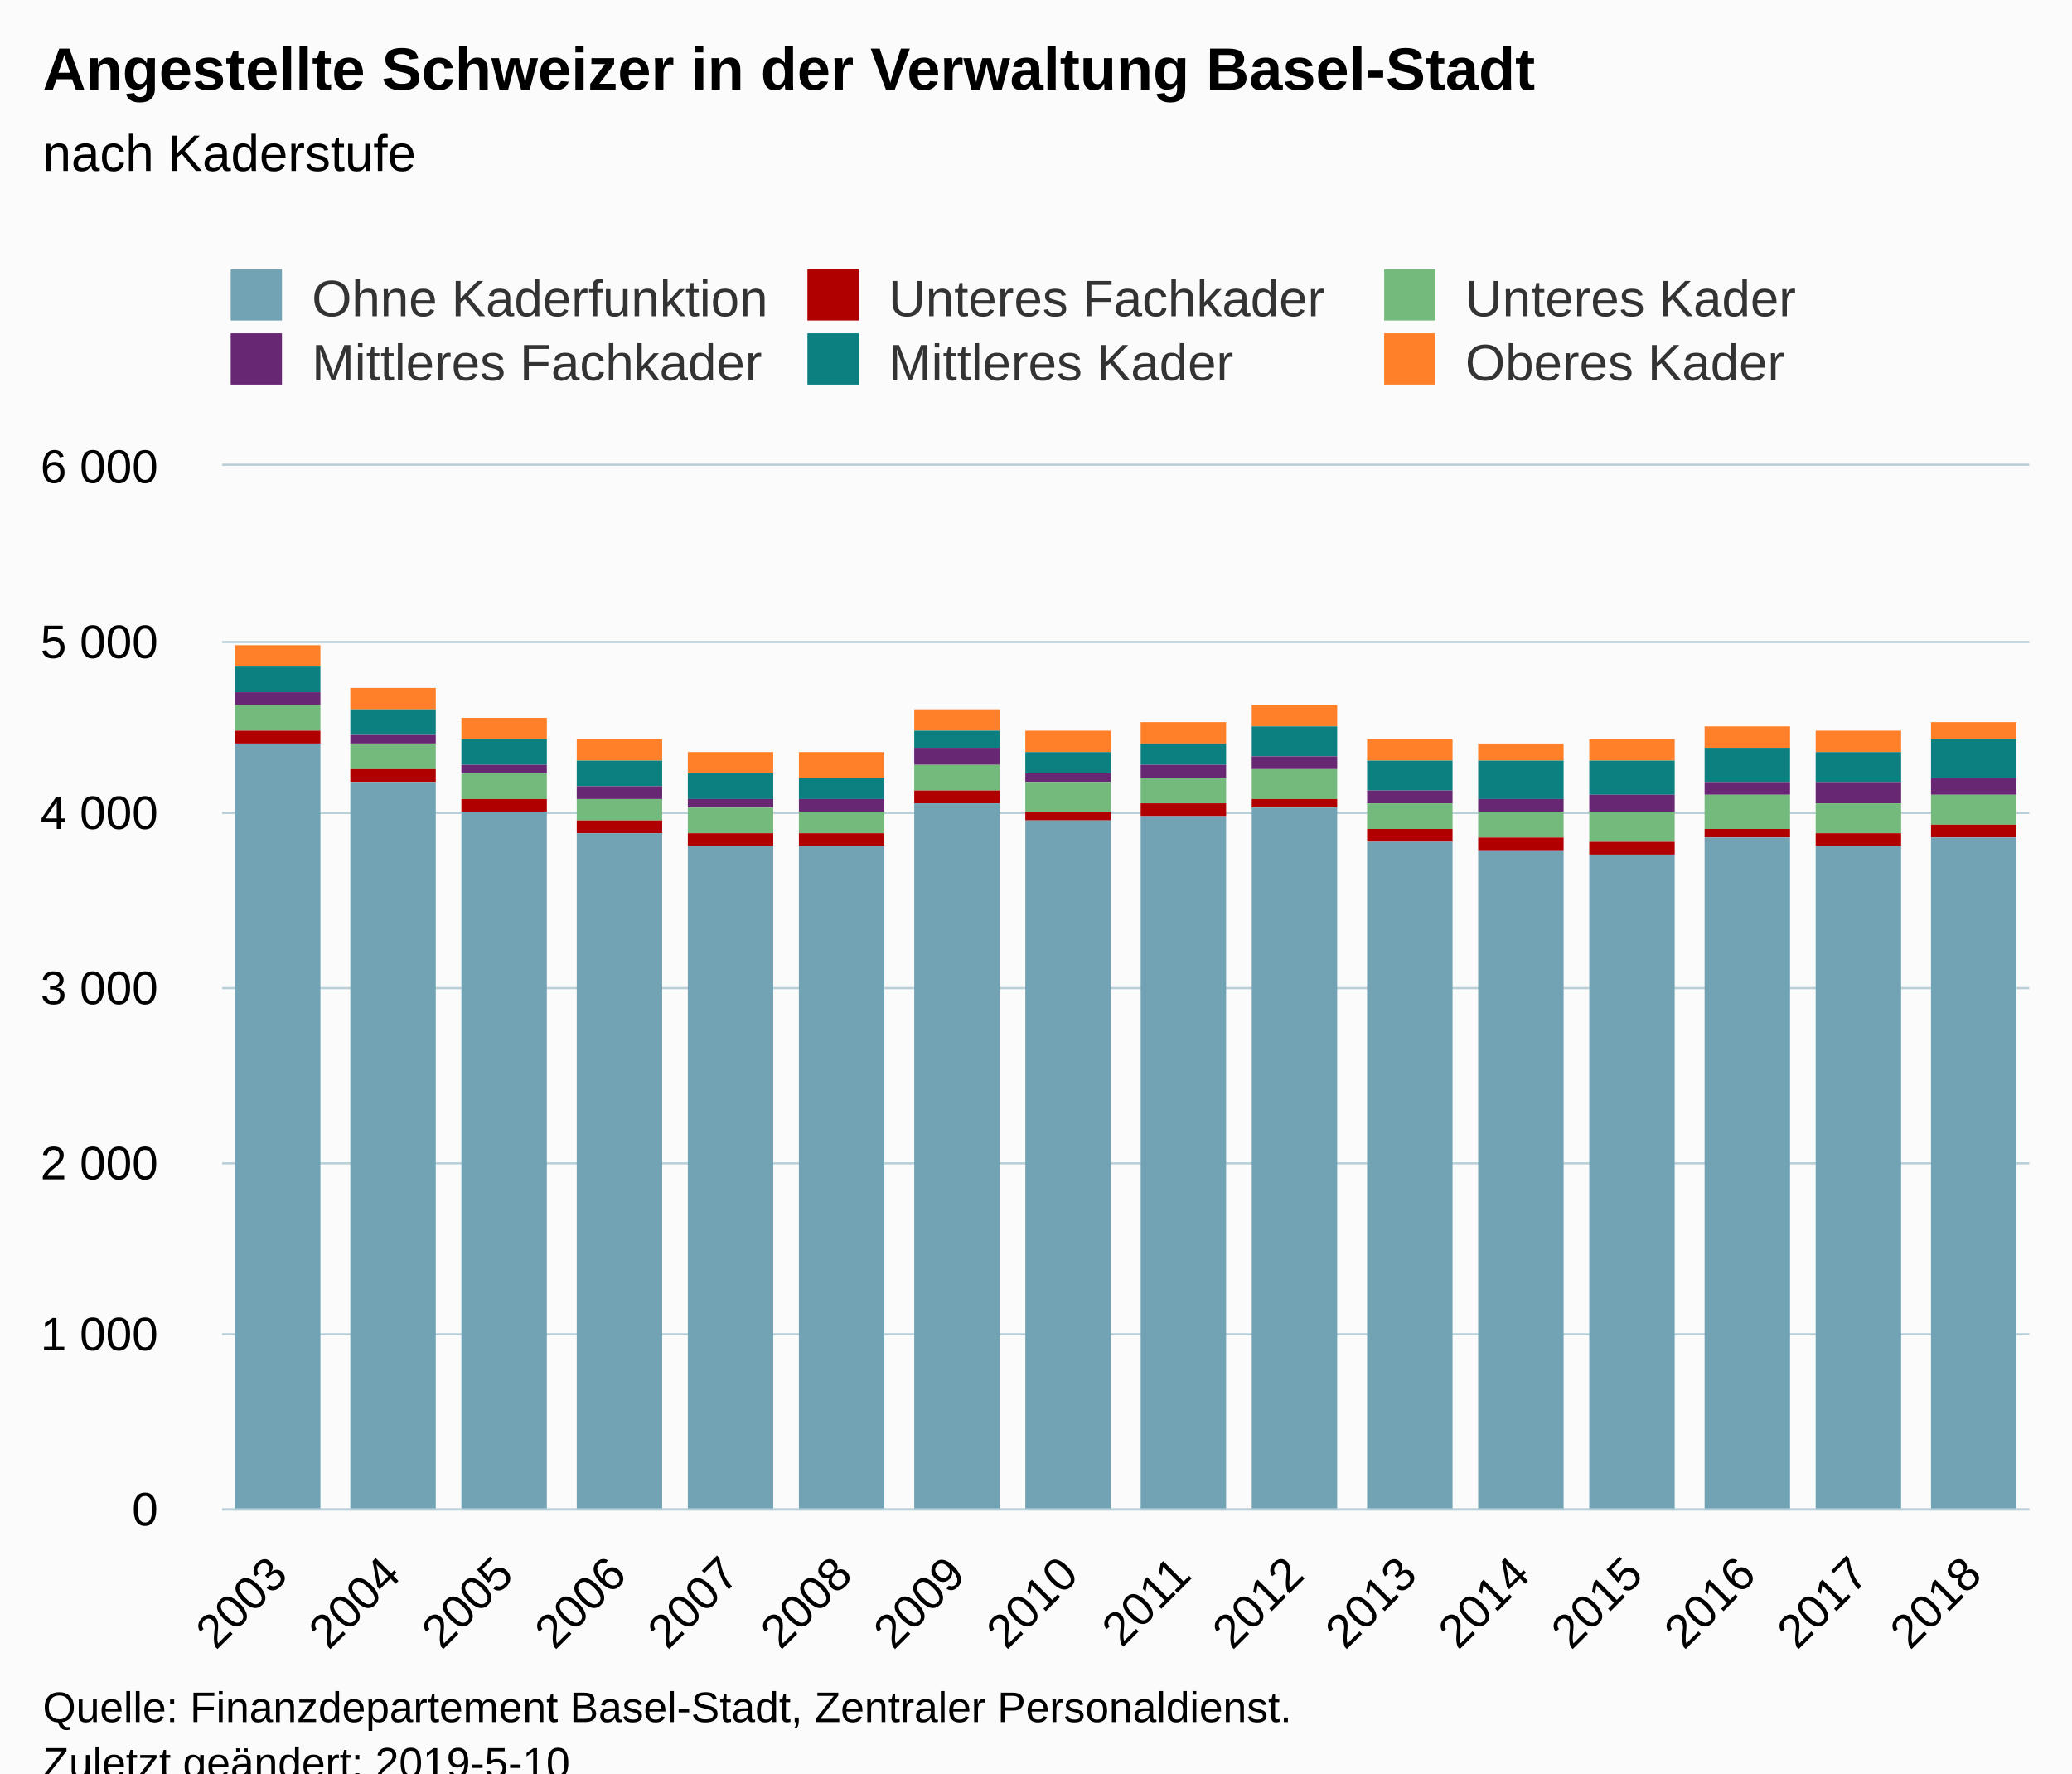
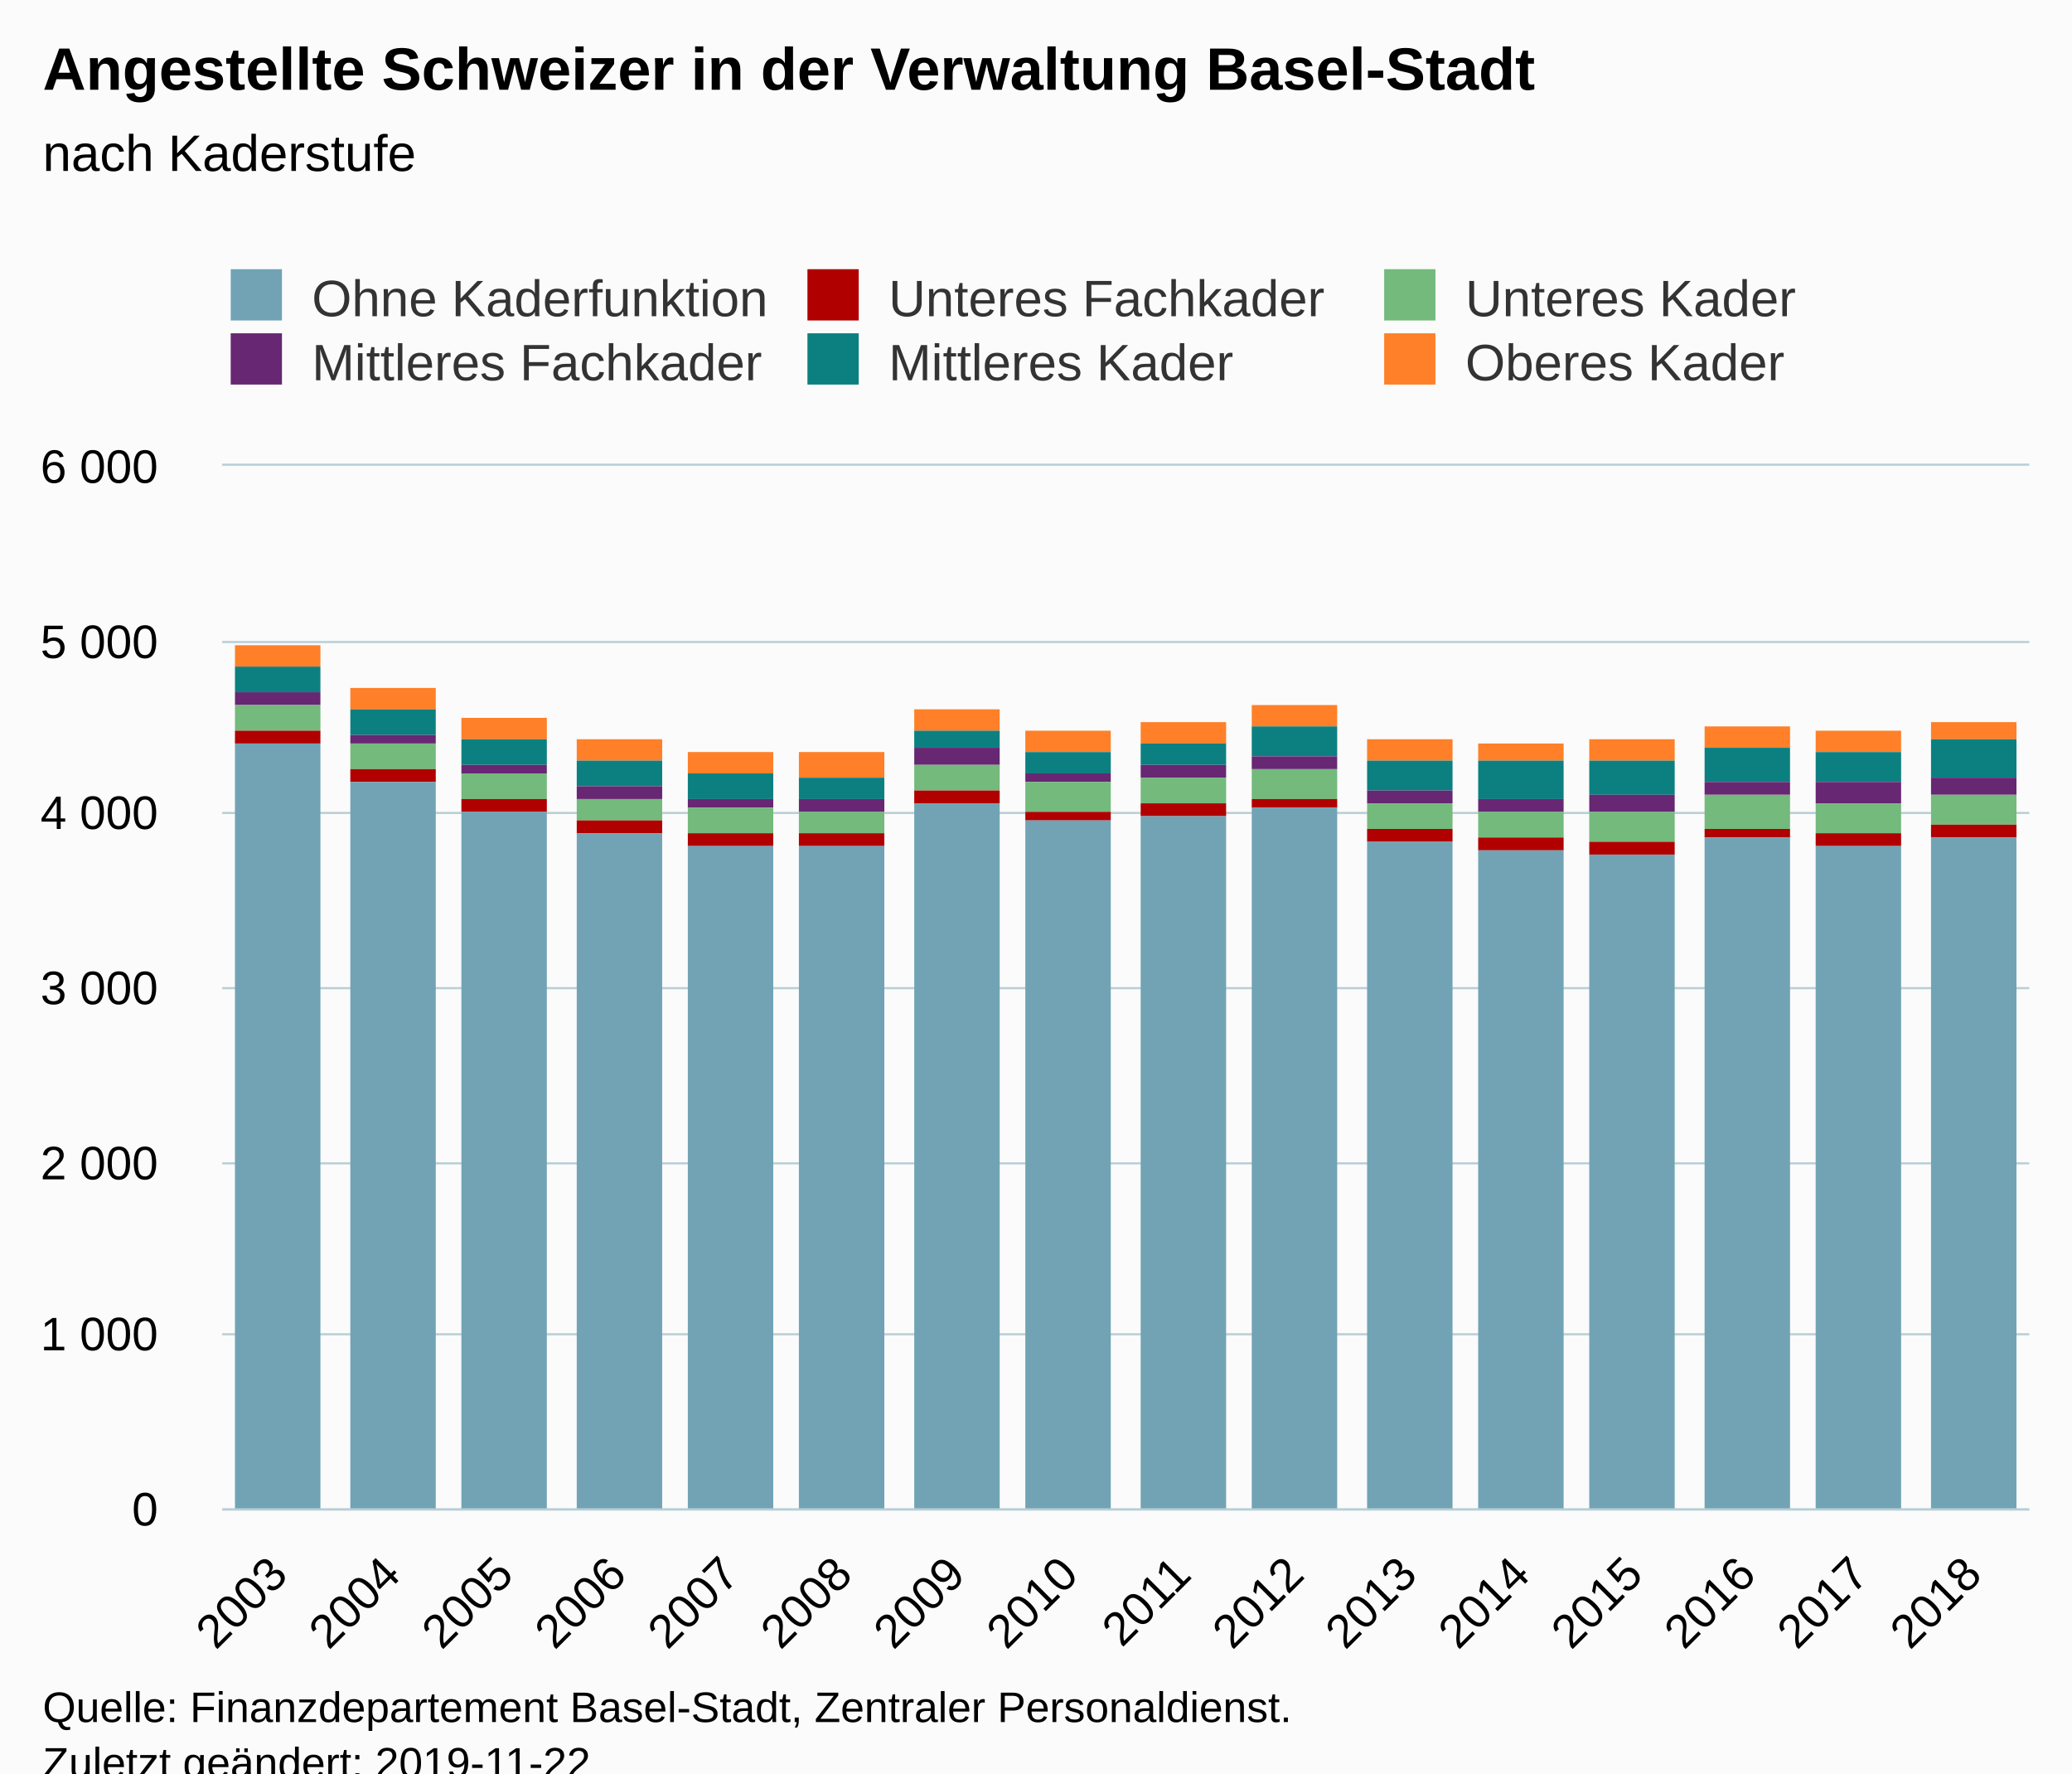
<svg xmlns="http://www.w3.org/2000/svg" version="1.1" class="highcharts-root" style="font-family:Arial;font-size:12px;" viewBox="0 0 485 415">
  <defs>
-     <clipPath id="highcharts-50vp4ta-6">
+     <clipPath id="highcharts-gu4m3th-6">
      <rect x="0" y="0" width="423" height="244" fill="none" />
    </clipPath>
-     <clipPath id="highcharts-50vp4ta-7">
+     <clipPath id="highcharts-gu4m3th-7">
      <rect x="0" y="0" width="423" height="244" fill="none" />
    </clipPath>
  </defs>
  <rect fill="#fbfbfb" class="highcharts-background" x="0" y="0" width="485" height="428" rx="0" ry="0" />
  <rect fill="none" class="highcharts-plot-background" x="52" y="109" width="423" height="244" />
  <g class="highcharts-pane-group" data-z-index="0" />
  <g class="highcharts-grid highcharts-xaxis-grid " data-z-index="1">
    <path fill="none" data-z-index="1" class="highcharts-grid-line" d="M 77.5 109 L 77.5 353" opacity="1" />
    <path fill="none" data-z-index="1" class="highcharts-grid-line" d="M 104.5 109 L 104.5 353" opacity="1" />
    <path fill="none" data-z-index="1" class="highcharts-grid-line" d="M 130.5 109 L 130.5 353" opacity="1" />
    <path fill="none" data-z-index="1" class="highcharts-grid-line" d="M 157.5 109 L 157.5 353" opacity="1" />
    <path fill="none" data-z-index="1" class="highcharts-grid-line" d="M 183.5 109 L 183.5 353" opacity="1" />
    <path fill="none" data-z-index="1" class="highcharts-grid-line" d="M 210.5 109 L 210.5 353" opacity="1" />
    <path fill="none" data-z-index="1" class="highcharts-grid-line" d="M 236.5 109 L 236.5 353" opacity="1" />
    <path fill="none" data-z-index="1" class="highcharts-grid-line" d="M 263.5 109 L 263.5 353" opacity="1" />
    <path fill="none" data-z-index="1" class="highcharts-grid-line" d="M 289.5 109 L 289.5 353" opacity="1" />
    <path fill="none" data-z-index="1" class="highcharts-grid-line" d="M 315.5 109 L 315.5 353" opacity="1" />
    <path fill="none" data-z-index="1" class="highcharts-grid-line" d="M 342.5 109 L 342.5 353" opacity="1" />
    <path fill="none" data-z-index="1" class="highcharts-grid-line" d="M 368.5 109 L 368.5 353" opacity="1" />
    <path fill="none" data-z-index="1" class="highcharts-grid-line" d="M 395.5 109 L 395.5 353" opacity="1" />
    <path fill="none" data-z-index="1" class="highcharts-grid-line" d="M 421.5 109 L 421.5 353" opacity="1" />
    <path fill="none" data-z-index="1" class="highcharts-grid-line" d="M 448.5 109 L 448.5 353" opacity="1" />
    <path fill="none" data-z-index="1" class="highcharts-grid-line" d="M 474.5 109 L 474.5 353" opacity="1" />
    <path fill="none" data-z-index="1" class="highcharts-grid-line" d="M 51.5 109 L 51.5 353" opacity="1" />
  </g>
  <g class="highcharts-grid highcharts-yaxis-grid " data-z-index="1">
    <path fill="none" stroke="#B9CFD7" stroke-width="0.5" data-z-index="1" class="highcharts-grid-line" d="M 52 353.25 L 475 353.25" opacity="1" />
    <path fill="none" stroke="#B9CFD7" stroke-width="0.5" data-z-index="1" class="highcharts-grid-line" d="M 52 312.25 L 475 312.25" opacity="1" />
    <path fill="none" stroke="#B9CFD7" stroke-width="0.5" data-z-index="1" class="highcharts-grid-line" d="M 52 272.25 L 475 272.25" opacity="1" />
    <path fill="none" stroke="#B9CFD7" stroke-width="0.5" data-z-index="1" class="highcharts-grid-line" d="M 52 231.25 L 475 231.25" opacity="1" />
    <path fill="none" stroke="#B9CFD7" stroke-width="0.5" data-z-index="1" class="highcharts-grid-line" d="M 52 190.25 L 475 190.25" opacity="1" />
    <path fill="none" stroke="#B9CFD7" stroke-width="0.5" data-z-index="1" class="highcharts-grid-line" d="M 52 150.25 L 475 150.25" opacity="1" />
    <path fill="none" stroke="#B9CFD7" stroke-width="0.5" data-z-index="1" class="highcharts-grid-line" d="M 52 108.75 L 475 108.75" opacity="1" />
  </g>
  <rect fill="none" class="highcharts-plot-border" data-z-index="1" x="52" y="109" width="423" height="244" />
  <g class="highcharts-axis highcharts-xaxis " data-z-index="2">
    <path fill="none" class="highcharts-axis-line" stroke="#B9CFD7" stroke-width="0.5" data-z-index="7" d="M 52 353.25 L 475 353.25" />
  </g>
  <g class="highcharts-axis highcharts-yaxis " data-z-index="2">
    <path fill="none" class="highcharts-axis-line" data-z-index="7" d="M 52 109 L 52 353" />
  </g>
  <g class="highcharts-series-group" data-z-index="3">
-     <g data-z-index="0.1" class="highcharts-series highcharts-series-0 highcharts-column-series " transform="translate(52,109) scale(1 1)" clip-path="url(#highcharts-50vp4ta-7)">
+     <g data-z-index="0.1" class="highcharts-series highcharts-series-0 highcharts-column-series " transform="translate(52,109) scale(1 1)" clip-path="url(#highcharts-gu4m3th-7)">
      <rect x="3" y="42" width="20" height="5" fill="#ff8028" class="highcharts-point" />
      <rect x="30" y="52" width="20" height="5" fill="#ff8028" class="highcharts-point" />
      <rect x="56" y="59" width="20" height="5" fill="#ff8028" class="highcharts-point" />
      <rect x="83" y="64" width="20" height="5" fill="#ff8028" class="highcharts-point" />
      <rect x="109" y="67" width="20" height="5" fill="#ff8028" class="highcharts-point" />
      <rect x="135" y="67" width="20" height="6" fill="#ff8028" class="highcharts-point" />
      <rect x="162" y="57" width="20" height="5" fill="#ff8028" class="highcharts-point" />
      <rect x="188" y="62" width="20" height="5" fill="#ff8028" class="highcharts-point" />
      <rect x="215" y="60" width="20" height="5" fill="#ff8028" class="highcharts-point" />
      <rect x="241" y="56" width="20" height="5" fill="#ff8028" class="highcharts-point" />
      <rect x="268" y="64" width="20" height="5" fill="#ff8028" class="highcharts-point" />
      <rect x="294" y="65" width="20" height="4" fill="#ff8028" class="highcharts-point" />
      <rect x="320" y="64" width="20" height="5" fill="#ff8028" class="highcharts-point" />
      <rect x="347" y="61" width="20" height="5" fill="#ff8028" class="highcharts-point" />
      <rect x="373" y="62" width="20" height="5" fill="#ff8028" class="highcharts-point" />
      <rect x="400" y="60" width="20" height="4" fill="#ff8028" class="highcharts-point" />
    </g>
    <g data-z-index="0.1" class="highcharts-markers highcharts-series-0 highcharts-column-series " transform="translate(52,109) scale(1 1)" clip-path="none" />
-     <g data-z-index="0.1" class="highcharts-series highcharts-series-1 highcharts-column-series " transform="translate(52,109) scale(1 1)" clip-path="url(#highcharts-50vp4ta-7)">
+     <g data-z-index="0.1" class="highcharts-series highcharts-series-1 highcharts-column-series " transform="translate(52,109) scale(1 1)" clip-path="url(#highcharts-gu4m3th-7)">
      <rect x="3" y="47" width="20" height="6" fill="rgb(12,128,128)" class="highcharts-point" />
      <rect x="30" y="57" width="20" height="6" fill="rgb(12,128,128)" class="highcharts-point" />
      <rect x="56" y="64" width="20" height="6" fill="rgb(12,128,128)" class="highcharts-point" />
      <rect x="83" y="69" width="20" height="6" fill="rgb(12,128,128)" class="highcharts-point" />
      <rect x="109" y="72" width="20" height="6" fill="rgb(12,128,128)" class="highcharts-point" />
      <rect x="135" y="73" width="20" height="5" fill="rgb(12,128,128)" class="highcharts-point" />
      <rect x="162" y="62" width="20" height="4" fill="rgb(12,128,128)" class="highcharts-point" />
      <rect x="188" y="67" width="20" height="5" fill="rgb(12,128,128)" class="highcharts-point" />
      <rect x="215" y="65" width="20" height="5" fill="rgb(12,128,128)" class="highcharts-point" />
      <rect x="241" y="61" width="20" height="7" fill="rgb(12,128,128)" class="highcharts-point" />
      <rect x="268" y="69" width="20" height="7" fill="rgb(12,128,128)" class="highcharts-point" />
      <rect x="294" y="69" width="20" height="9" fill="rgb(12,128,128)" class="highcharts-point" />
      <rect x="320" y="69" width="20" height="8" fill="rgb(12,128,128)" class="highcharts-point" />
      <rect x="347" y="66" width="20" height="8" fill="rgb(12,128,128)" class="highcharts-point" />
      <rect x="373" y="67" width="20" height="7" fill="rgb(12,128,128)" class="highcharts-point" />
      <rect x="400" y="64" width="20" height="9" fill="rgb(12,128,128)" class="highcharts-point" />
    </g>
    <g data-z-index="0.1" class="highcharts-markers highcharts-series-1 highcharts-column-series " transform="translate(52,109) scale(1 1)" clip-path="none" />
-     <g data-z-index="0.1" class="highcharts-series highcharts-series-2 highcharts-column-series " transform="translate(52,109) scale(1 1)" clip-path="url(#highcharts-50vp4ta-7)">
+     <g data-z-index="0.1" class="highcharts-series highcharts-series-2 highcharts-column-series " transform="translate(52,109) scale(1 1)" clip-path="url(#highcharts-gu4m3th-7)">
      <rect x="3" y="53" width="20" height="3" fill="#672773" class="highcharts-point" />
      <rect x="30" y="63" width="20" height="2" fill="#672773" class="highcharts-point" />
      <rect x="56" y="70" width="20" height="2" fill="#672773" class="highcharts-point" />
      <rect x="83" y="75" width="20" height="3" fill="#672773" class="highcharts-point" />
      <rect x="109" y="78" width="20" height="2" fill="#672773" class="highcharts-point" />
      <rect x="135" y="78" width="20" height="3" fill="#672773" class="highcharts-point" />
      <rect x="162" y="66" width="20" height="4" fill="#672773" class="highcharts-point" />
      <rect x="188" y="72" width="20" height="2" fill="#672773" class="highcharts-point" />
      <rect x="215" y="70" width="20" height="3" fill="#672773" class="highcharts-point" />
      <rect x="241" y="68" width="20" height="3" fill="#672773" class="highcharts-point" />
      <rect x="268" y="76" width="20" height="3" fill="#672773" class="highcharts-point" />
      <rect x="294" y="78" width="20" height="3" fill="#672773" class="highcharts-point" />
      <rect x="320" y="77" width="20" height="4" fill="#672773" class="highcharts-point" />
      <rect x="347" y="74" width="20" height="3" fill="#672773" class="highcharts-point" />
      <rect x="373" y="74" width="20" height="5" fill="#672773" class="highcharts-point" />
      <rect x="400" y="73" width="20" height="4" fill="#672773" class="highcharts-point" />
    </g>
    <g data-z-index="0.1" class="highcharts-markers highcharts-series-2 highcharts-column-series " transform="translate(52,109) scale(1 1)" clip-path="none" />
-     <g data-z-index="0.1" class="highcharts-series highcharts-series-3 highcharts-column-series " transform="translate(52,109) scale(1 1)" clip-path="url(#highcharts-50vp4ta-7)">
+     <g data-z-index="0.1" class="highcharts-series highcharts-series-3 highcharts-column-series " transform="translate(52,109) scale(1 1)" clip-path="url(#highcharts-gu4m3th-7)">
      <rect x="3" y="56" width="20" height="6" fill="#73ba7c" class="highcharts-point" />
      <rect x="30" y="65" width="20" height="6" fill="#73ba7c" class="highcharts-point" />
      <rect x="56" y="72" width="20" height="6" fill="#73ba7c" class="highcharts-point" />
      <rect x="83" y="78" width="20" height="5" fill="#73ba7c" class="highcharts-point" />
      <rect x="109" y="80" width="20" height="6" fill="#73ba7c" class="highcharts-point" />
      <rect x="135" y="81" width="20" height="5" fill="#73ba7c" class="highcharts-point" />
      <rect x="162" y="70" width="20" height="6" fill="#73ba7c" class="highcharts-point" />
      <rect x="188" y="74" width="20" height="7" fill="#73ba7c" class="highcharts-point" />
      <rect x="215" y="73" width="20" height="6" fill="#73ba7c" class="highcharts-point" />
      <rect x="241" y="71" width="20" height="7" fill="#73ba7c" class="highcharts-point" />
      <rect x="268" y="79" width="20" height="6" fill="#73ba7c" class="highcharts-point" />
      <rect x="294" y="81" width="20" height="6" fill="#73ba7c" class="highcharts-point" />
      <rect x="320" y="81" width="20" height="7" fill="#73ba7c" class="highcharts-point" />
      <rect x="347" y="77" width="20" height="8" fill="#73ba7c" class="highcharts-point" />
      <rect x="373" y="79" width="20" height="7" fill="#73ba7c" class="highcharts-point" />
      <rect x="400" y="77" width="20" height="7" fill="#73ba7c" class="highcharts-point" />
    </g>
    <g data-z-index="0.1" class="highcharts-markers highcharts-series-3 highcharts-column-series " transform="translate(52,109) scale(1 1)" clip-path="none" />
-     <g data-z-index="0.1" class="highcharts-series highcharts-series-4 highcharts-column-series " transform="translate(52,109) scale(1 1)" clip-path="url(#highcharts-50vp4ta-7)">
+     <g data-z-index="0.1" class="highcharts-series highcharts-series-4 highcharts-column-series " transform="translate(52,109) scale(1 1)" clip-path="url(#highcharts-gu4m3th-7)">
      <rect x="3" y="62" width="20" height="3" fill="#b00000" class="highcharts-point" />
      <rect x="30" y="71" width="20" height="3" fill="#b00000" class="highcharts-point" />
      <rect x="56" y="78" width="20" height="3" fill="#b00000" class="highcharts-point" />
      <rect x="83" y="83" width="20" height="3" fill="#b00000" class="highcharts-point" />
      <rect x="109" y="86" width="20" height="3" fill="#b00000" class="highcharts-point" />
      <rect x="135" y="86" width="20" height="3" fill="#b00000" class="highcharts-point" />
      <rect x="162" y="76" width="20" height="3" fill="#b00000" class="highcharts-point" />
      <rect x="188" y="81" width="20" height="2" fill="#b00000" class="highcharts-point" />
      <rect x="215" y="79" width="20" height="3" fill="#b00000" class="highcharts-point" />
      <rect x="241" y="78" width="20" height="2" fill="#b00000" class="highcharts-point" />
      <rect x="268" y="85" width="20" height="3" fill="#b00000" class="highcharts-point" />
      <rect x="294" y="87" width="20" height="3" fill="#b00000" class="highcharts-point" />
      <rect x="320" y="88" width="20" height="3" fill="#b00000" class="highcharts-point" />
      <rect x="347" y="85" width="20" height="2" fill="#b00000" class="highcharts-point" />
      <rect x="373" y="86" width="20" height="3" fill="#b00000" class="highcharts-point" />
      <rect x="400" y="84" width="20" height="3" fill="#b00000" class="highcharts-point" />
    </g>
    <g data-z-index="0.1" class="highcharts-markers highcharts-series-4 highcharts-column-series " transform="translate(52,109) scale(1 1)" clip-path="none" />
-     <g data-z-index="0.1" class="highcharts-series highcharts-series-5 highcharts-column-series " transform="translate(52,109) scale(1 1)" clip-path="url(#highcharts-50vp4ta-7)">
+     <g data-z-index="0.1" class="highcharts-series highcharts-series-5 highcharts-column-series " transform="translate(52,109) scale(1 1)" clip-path="url(#highcharts-gu4m3th-7)">
      <rect x="3" y="65" width="20" height="180" fill="#71a3b5" class="highcharts-point" />
      <rect x="30" y="74" width="20" height="171" fill="#71a3b5" class="highcharts-point" />
      <rect x="56" y="81" width="20" height="164" fill="#71a3b5" class="highcharts-point" />
      <rect x="83" y="86" width="20" height="159" fill="#71a3b5" class="highcharts-point" />
      <rect x="109" y="89" width="20" height="156" fill="#71a3b5" class="highcharts-point" />
      <rect x="135" y="89" width="20" height="156" fill="#71a3b5" class="highcharts-point" />
      <rect x="162" y="79" width="20" height="166" fill="#71a3b5" class="highcharts-point" />
      <rect x="188" y="83" width="20" height="162" fill="#71a3b5" class="highcharts-point" />
      <rect x="215" y="82" width="20" height="163" fill="#71a3b5" class="highcharts-point" />
      <rect x="241" y="80" width="20" height="165" fill="#71a3b5" class="highcharts-point" />
      <rect x="268" y="88" width="20" height="157" fill="#71a3b5" class="highcharts-point" />
      <rect x="294" y="90" width="20" height="155" fill="#71a3b5" class="highcharts-point" />
      <rect x="320" y="91" width="20" height="154" fill="#71a3b5" class="highcharts-point" />
      <rect x="347" y="87" width="20" height="158" fill="#71a3b5" class="highcharts-point" />
      <rect x="373" y="89" width="20" height="156" fill="#71a3b5" class="highcharts-point" />
      <rect x="400" y="87" width="20" height="158" fill="#71a3b5" class="highcharts-point" />
    </g>
    <g data-z-index="0.1" class="highcharts-markers highcharts-series-5 highcharts-column-series " transform="translate(52,109) scale(1 1)" clip-path="none" />
  </g>
  <text x="10" text-anchor="start" class="highcharts-title" data-z-index="4" style="color:#000000;font-size:14px;font-weight:bold;fill:#000000;" y="21">
    <tspan>Angestellte Schweizer in der Verwaltung Basel-Stadt</tspan>
  </text>
  <text x="10" text-anchor="start" class="highcharts-subtitle" data-z-index="4" style="color:#000000;font-size:12px;font-weight:normal;font-family:Arial;fill:#000000;" y="40">
    <tspan>nach Kaderstufe</tspan>
  </text>
  <g class="highcharts-legend" data-z-index="7" transform="translate(44,56)">
    <rect fill="none" class="highcharts-legend-box" rx="0" ry="0" x="0" y="0" width="416" height="41" visibility="visible" />
    <g data-z-index="1">
      <g>
        <g class="highcharts-legend-item highcharts-column-series highcharts-color-undefined highcharts-series-5" data-z-index="1" transform="translate(8,3)">
          <text x="21" style="color:#333333;font-size:12px;font-weight:normal;cursor:pointer;fill:#333333;" text-anchor="start" data-z-index="2" y="15">
            <tspan>Ohne Kaderfunktion</tspan>
          </text>
          <rect x="2" y="4" width="12" height="12" fill="#71a3b5" class="highcharts-point" data-z-index="3" />
        </g>
        <g class="highcharts-legend-item highcharts-column-series highcharts-color-undefined highcharts-series-4" data-z-index="1" transform="translate(143,3)">
          <text x="21" y="15" style="color:#333333;font-size:12px;font-weight:normal;cursor:pointer;fill:#333333;" text-anchor="start" data-z-index="2">
            <tspan>Unteres Fachkader</tspan>
          </text>
          <rect x="2" y="4" width="12" height="12" fill="#b00000" class="highcharts-point" data-z-index="3" />
        </g>
        <g class="highcharts-legend-item highcharts-column-series highcharts-color-undefined highcharts-series-3" data-z-index="1" transform="translate(278,3)">
          <text x="21" y="15" style="color:#333333;font-size:12px;font-weight:normal;cursor:pointer;fill:#333333;" text-anchor="start" data-z-index="2">
            <tspan>Unteres Kader</tspan>
          </text>
          <rect x="2" y="4" width="12" height="12" fill="#73ba7c" class="highcharts-point" data-z-index="3" />
        </g>
        <g class="highcharts-legend-item highcharts-column-series highcharts-color-undefined highcharts-series-2" data-z-index="1" transform="translate(8,18)">
          <text x="21" y="15" style="color:#333333;font-size:12px;font-weight:normal;cursor:pointer;fill:#333333;" text-anchor="start" data-z-index="2">
            <tspan>Mittleres Fachkader</tspan>
          </text>
          <rect x="2" y="4" width="12" height="12" fill="#672773" class="highcharts-point" data-z-index="3" />
        </g>
        <g class="highcharts-legend-item highcharts-column-series highcharts-color-undefined highcharts-series-1" data-z-index="1" transform="translate(143,18)">
          <text x="21" y="15" style="color:#333333;font-size:12px;font-weight:normal;cursor:pointer;fill:#333333;" text-anchor="start" data-z-index="2">
            <tspan>Mittleres Kader</tspan>
          </text>
          <rect x="2" y="4" width="12" height="12" fill="rgb(12,128,128)" class="highcharts-point" data-z-index="3" />
        </g>
        <g class="highcharts-legend-item highcharts-column-series highcharts-color-undefined highcharts-series-0" data-z-index="1" transform="translate(278,18)">
          <text x="21" y="15" style="color:#333333;font-size:12px;font-weight:normal;cursor:pointer;fill:#333333;" text-anchor="start" data-z-index="2">
            <tspan>Oberes Kader</tspan>
          </text>
          <rect x="2" y="4" width="12" height="12" fill="#ff8028" class="highcharts-point" data-z-index="3" />
        </g>
      </g>
    </g>
  </g>
  <g class="highcharts-axis-labels highcharts-xaxis-labels " data-z-index="7">
    <text x="67.811" style="color:#000000;cursor:default;font-size:11px;fill:#000000;" text-anchor="end" transform="translate(0,0) rotate(-45 67.81147 369)" y="369" opacity="1">2003</text>
    <text x="94.249" style="color:#000000;cursor:default;font-size:11px;fill:#000000;" text-anchor="end" transform="translate(0,0) rotate(-45 94.24897 369)" y="369" opacity="1">2004</text>
    <text x="120.686" style="color:#000000;cursor:default;font-size:11px;fill:#000000;" text-anchor="end" transform="translate(0,0) rotate(-45 120.6865 369)" y="369" opacity="1">2005</text>
    <text x="147.124" style="color:#000000;cursor:default;font-size:11px;fill:#000000;" text-anchor="end" transform="translate(0,0) rotate(-45 147.124 369)" y="369" opacity="1">2006</text>
    <text x="173.561" style="color:#000000;cursor:default;font-size:11px;fill:#000000;" text-anchor="end" transform="translate(0,0) rotate(-45 173.5615 369)" y="369" opacity="1">2007</text>
    <text x="199.999" style="color:#000000;cursor:default;font-size:11px;fill:#000000;" text-anchor="end" transform="translate(0,0) rotate(-45 199.999 369)" y="369" opacity="1">2008</text>
    <text x="226.436" style="color:#000000;cursor:default;font-size:11px;fill:#000000;" text-anchor="end" transform="translate(0,0) rotate(-45 226.4365 369)" y="369" opacity="1">2009</text>
    <text x="252.874" style="color:#000000;cursor:default;font-size:11px;fill:#000000;" text-anchor="end" transform="translate(0,0) rotate(-45 252.874 369)" y="369" opacity="1">2010</text>
    <text x="279.311" style="color:#000000;cursor:default;font-size:11px;fill:#000000;" text-anchor="end" transform="translate(0,0) rotate(-45 279.3115 369)" y="369" opacity="1">2011</text>
    <text x="305.749" style="color:#000000;cursor:default;font-size:11px;fill:#000000;" text-anchor="end" transform="translate(0,0) rotate(-45 305.749 369)" y="369" opacity="1">2012</text>
    <text x="332.186" style="color:#000000;cursor:default;font-size:11px;fill:#000000;" text-anchor="end" transform="translate(0,0) rotate(-45 332.1865 369)" y="369" opacity="1">2013</text>
    <text x="358.624" style="color:#000000;cursor:default;font-size:11px;fill:#000000;" text-anchor="end" transform="translate(0,0) rotate(-45 358.624 369)" y="369" opacity="1">2014</text>
    <text x="385.061" style="color:#000000;cursor:default;font-size:11px;fill:#000000;" text-anchor="end" transform="translate(0,0) rotate(-45 385.0615 369)" y="369" opacity="1">2015</text>
    <text x="411.499" style="color:#000000;cursor:default;font-size:11px;fill:#000000;" text-anchor="end" transform="translate(0,0) rotate(-45 411.499 369)" y="369" opacity="1">2016</text>
    <text x="437.936" style="color:#000000;cursor:default;font-size:11px;fill:#000000;" text-anchor="end" transform="translate(0,0) rotate(-45 437.9365 369)" y="369" opacity="1">2017</text>
    <text x="464.374" style="color:#000000;cursor:default;font-size:11px;fill:#000000;" text-anchor="end" transform="translate(0,0) rotate(-45 464.374 369)" y="369" opacity="1">2018</text>
  </g>
  <g class="highcharts-axis-labels highcharts-yaxis-labels " data-z-index="7">
    <text x="37" style="color:#000000;cursor:default;font-size:11px;fill:#000000;" text-anchor="end" transform="translate(0,0)" y="357" opacity="1">0</text>
    <text x="37" style="color:#000000;cursor:default;font-size:11px;fill:#000000;" text-anchor="end" transform="translate(0,0)" y="316" opacity="1">
      <tspan>1 000</tspan>
    </text>
    <text x="37" style="color:#000000;cursor:default;font-size:11px;fill:#000000;" text-anchor="end" transform="translate(0,0)" y="276" opacity="1">
      <tspan>2 000</tspan>
    </text>
    <text x="37" style="color:#000000;cursor:default;font-size:11px;fill:#000000;" text-anchor="end" transform="translate(0,0)" y="235" opacity="1">
      <tspan>3 000</tspan>
    </text>
    <text x="37" style="color:#000000;cursor:default;font-size:11px;fill:#000000;" text-anchor="end" transform="translate(0,0)" y="194" opacity="1">
      <tspan>4 000</tspan>
    </text>
    <text x="37" style="color:#000000;cursor:default;font-size:11px;fill:#000000;" text-anchor="end" transform="translate(0,0)" y="154" opacity="1">
      <tspan>5 000</tspan>
    </text>
    <text x="37" style="color:#000000;cursor:default;font-size:11px;fill:#000000;" text-anchor="end" transform="translate(0,0)" y="113" opacity="1">
      <tspan>6 000</tspan>
    </text>
  </g>
  <text x="10" class="highcharts-credits" text-anchor="start" data-z-index="8" style="cursor:default;color:#000000;font-size:10px;fill:#000000;" y="403">
    <tspan>Quelle: Finanzdepartement Basel-Stadt, Zentraler Personaldienst.</tspan>
-     <tspan x="10" dy="13">Zuletzt geändert: 2019-5-10</tspan>
+     <tspan x="10" dy="13">Zuletzt geändert: 2019-11-22</tspan>
  </text>
</svg>
